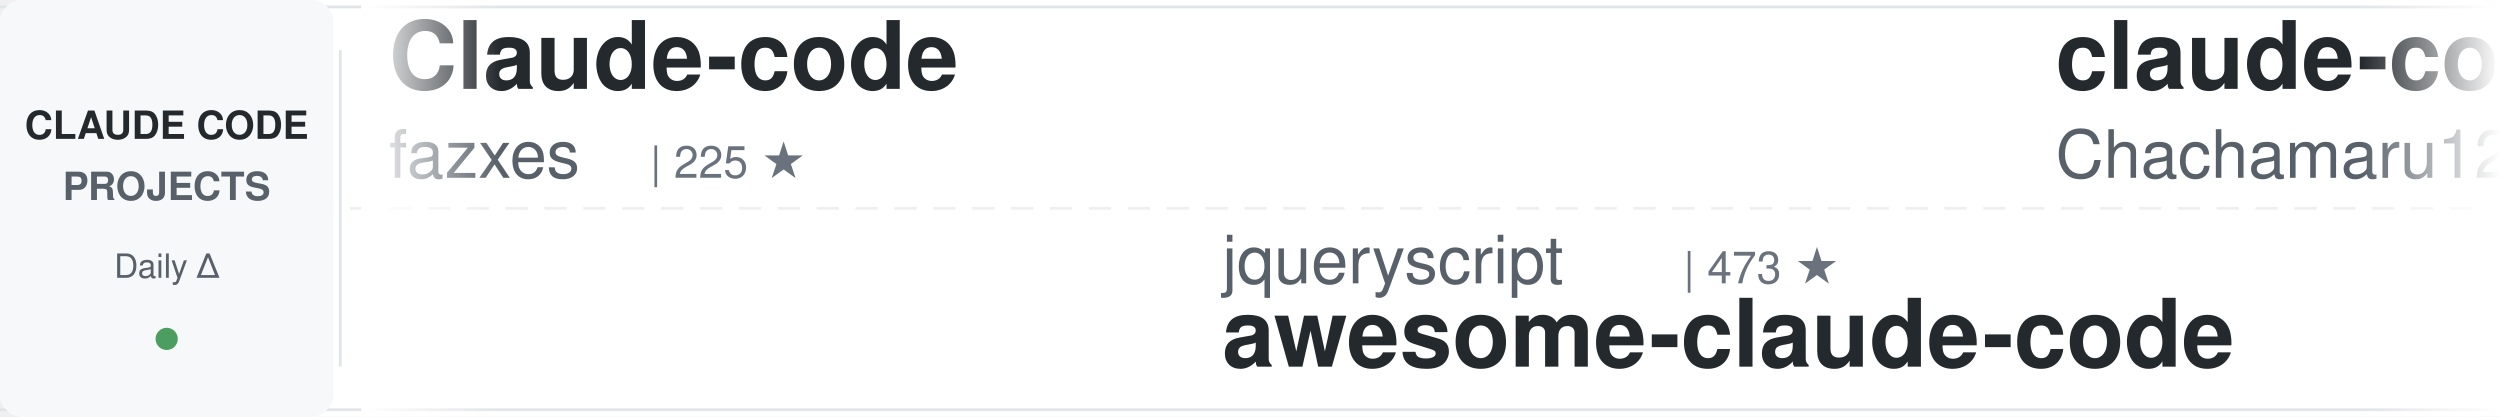
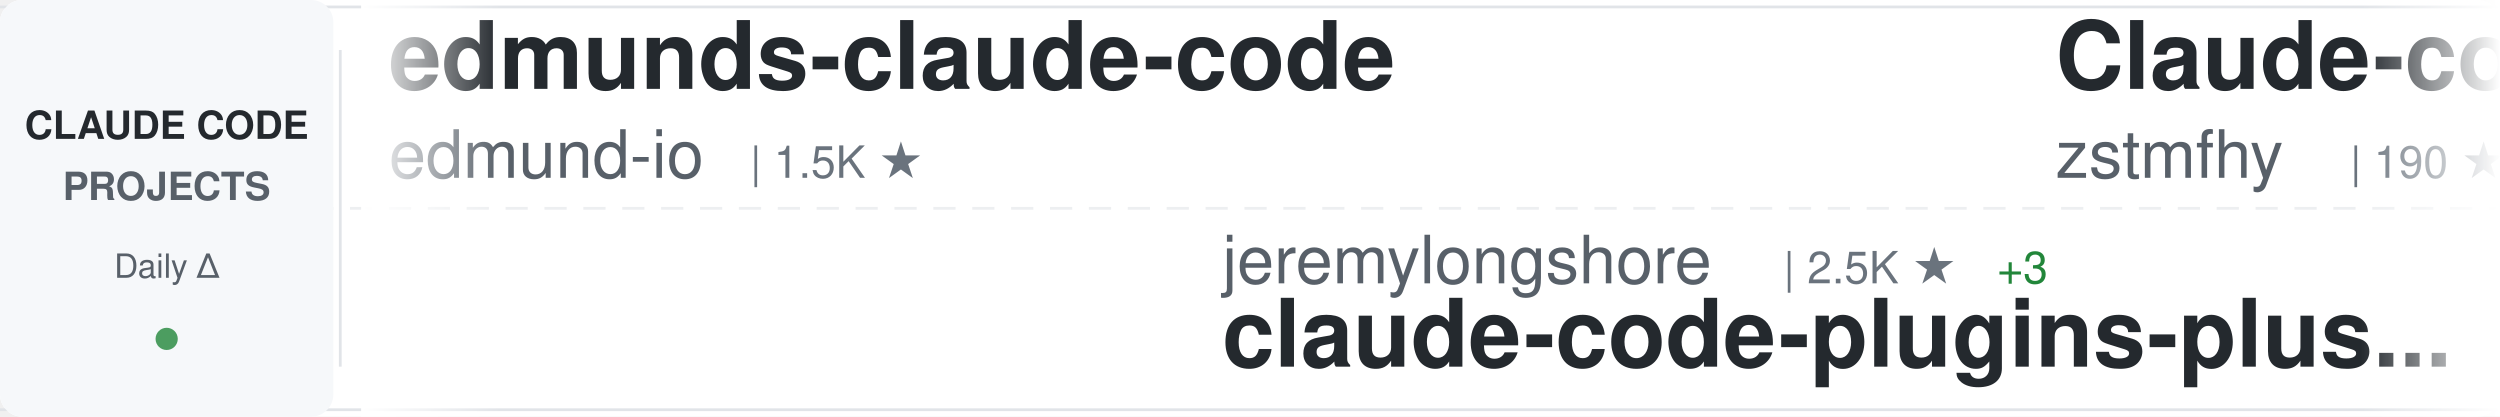
<svg xmlns="http://www.w3.org/2000/svg" width="900" height="150">
  <defs>
    <linearGradient id="awesomeLeftFade" x1="0%" y1="0%" x2="100%" y2="0%">
      <stop offset="0%" style="stop-color:#ffffff;stop-opacity:1" />
      <stop offset="100%" style="stop-color:#ffffff;stop-opacity:0" />
    </linearGradient>
    <linearGradient id="awesomeRightFade" x1="0%" y1="0%" x2="100%" y2="0%">
      <stop offset="0%" style="stop-color:#ffffff;stop-opacity:0" />
      <stop offset="100%" style="stop-color:#ffffff;stop-opacity:1" />
    </linearGradient>
  </defs>
  <rect width="900" height="150" fill="#ffffff" rx="8" />
  <rect x="0" y="2" width="900" height="1" fill="#e1e4e8" />
  <rect x="0" y="147" width="900" height="1" fill="#e1e4e8" />
  <line x1="0" y1="75" x2="900" y2="75" stroke="#e1e4e8" stroke-width="1" stroke-dasharray="8 6" opacity="0.6" />
  <rect x="0" y="0" width="120" height="150" fill="#f6f8fa" rx="8" />
  <text x="60" y="50" font-family="-apple-system, BlinkMacSystemFont, 'Segoe UI', Helvetica, Arial, sans-serif" font-size="14" font-weight="600" fill="#24292e" text-anchor="middle">CLAUDE CODE</text>
  <text x="60" y="72" font-family="-apple-system, BlinkMacSystemFont, 'Segoe UI', Helvetica, Arial, sans-serif" font-size="14" font-weight="600" fill="#586069" text-anchor="middle">PROJECTS</text>
  <text x="60" y="100" font-family="-apple-system, BlinkMacSystemFont, 'Segoe UI', Helvetica, Arial, sans-serif" font-size="12" font-weight="500" fill="#586069" text-anchor="middle">Daily Δ</text>
  <circle cx="60" cy="122" r="4" fill="#22863a" opacity="0.8" />
  <rect x="122" y="18" width="1" height="114" fill="#e1e4e8" />
  <clipPath id="awesomeTickerClip">
    <rect x="130" y="0" width="770" height="150" />
  </clipPath>
  <g clip-path="url(#awesomeTickerClip)">
    <g id="awesomeTickerItems">
      <animateTransform attributeName="transform" attributeType="XML" type="translate" from="0 0" to="-3000 0" dur="54s" repeatCount="indefinite" />
      <g transform="translate(0, 0)">
-         <text x="140" y="32" font-family="-apple-system, BlinkMacSystemFont, 'Segoe UI', Helvetica, Arial, sans-serif" font-size="34" font-weight="600" fill="#24292e">Claude-code</text>
-         <text x="140" y="64" font-family="-apple-system, BlinkMacSystemFont, 'Segoe UI', Helvetica, Arial, sans-serif" font-size="24" font-weight="400" fill="#586069">fazxes</text>
-         <text x="234" y="64" font-family="-apple-system, BlinkMacSystemFont, 'Segoe UI', Helvetica, Arial, sans-serif" font-size="16" font-weight="500" fill="#6a737d">| 225 ★</text>
+         <text x="140" y="32" font-family="-apple-system, BlinkMacSystemFont, 'Segoe UI', Helvetica, Arial, sans-serif" font-size="34" font-weight="600" fill="#24292e">edmunds-claude-code</text>
+         <text x="140" y="64" font-family="-apple-system, BlinkMacSystemFont, 'Segoe UI', Helvetica, Arial, sans-serif" font-size="24" font-weight="400" fill="#586069">edmund-io</text>
+         <text x="270" y="64" font-family="-apple-system, BlinkMacSystemFont, 'Segoe UI', Helvetica, Arial, sans-serif" font-size="16" font-weight="500" fill="#6a737d">| 1.5K ★</text>
      </g>
      <g transform="translate(300, 0)">
-         <text x="140" y="102" font-family="-apple-system, BlinkMacSystemFont, 'Segoe UI', Helvetica, Arial, sans-serif" font-size="24" font-weight="400" fill="#586069">jqueryscript</text>
-         <text x="306" y="102" font-family="-apple-system, BlinkMacSystemFont, 'Segoe UI', Helvetica, Arial, sans-serif" font-size="16" font-weight="500" fill="#6a737d">| 473 ★</text>
-         <text x="140" y="132" font-family="-apple-system, BlinkMacSystemFont, 'Segoe UI', Helvetica, Arial, sans-serif" font-size="34" font-weight="600" fill="#24292e">awesome-claude-code</text>
+         <text x="140" y="102" font-family="-apple-system, BlinkMacSystemFont, 'Segoe UI', Helvetica, Arial, sans-serif" font-size="24" font-weight="400" fill="#586069">jeremylongshore</text>
+         <text x="342" y="102" font-family="-apple-system, BlinkMacSystemFont, 'Segoe UI', Helvetica, Arial, sans-serif" font-size="16" font-weight="500" fill="#6a737d">| 2.5K ★</text>
+         <text x="419" y="102" font-family="-apple-system, BlinkMacSystemFont, 'Segoe UI', Helvetica, Arial, sans-serif" font-size="16" font-weight="500" fill="#22863a"> +3</text>
+         <text x="140" y="132" font-family="-apple-system, BlinkMacSystemFont, 'Segoe UI', Helvetica, Arial, sans-serif" font-size="34" font-weight="600" fill="#24292e">claude-code-plugins-plus...</text>
      </g>
      <g transform="translate(600, 0)">
-         <text x="140" y="32" font-family="-apple-system, BlinkMacSystemFont, 'Segoe UI', Helvetica, Arial, sans-serif" font-size="34" font-weight="600" fill="#24292e">claude-code-harness</text>
-         <text x="140" y="64" font-family="-apple-system, BlinkMacSystemFont, 'Segoe UI', Helvetica, Arial, sans-serif" font-size="24" font-weight="400" fill="#586069">Chachamaru127</text>
-         <text x="318" y="64" font-family="-apple-system, BlinkMacSystemFont, 'Segoe UI', Helvetica, Arial, sans-serif" font-size="16" font-weight="500" fill="#6a737d">| 3.0K ★</text>
-         <text x="395" y="64" font-family="-apple-system, BlinkMacSystemFont, 'Segoe UI', Helvetica, Arial, sans-serif" font-size="16" font-weight="500" fill="#22863a"> +1</text>
+         <text x="140" y="32" font-family="-apple-system, BlinkMacSystemFont, 'Segoe UI', Helvetica, Arial, sans-serif" font-size="34" font-weight="600" fill="#24292e">Claude-code</text>
+         <text x="140" y="64" font-family="-apple-system, BlinkMacSystemFont, 'Segoe UI', Helvetica, Arial, sans-serif" font-size="24" font-weight="400" fill="#586069">zstmfhy</text>
+         <text x="246" y="64" font-family="-apple-system, BlinkMacSystemFont, 'Segoe UI', Helvetica, Arial, sans-serif" font-size="16" font-weight="500" fill="#6a737d">| 190 ★</text>
      </g>
      <g transform="translate(900, 0)">
-         <text x="140" y="102" font-family="-apple-system, BlinkMacSystemFont, 'Segoe UI', Helvetica, Arial, sans-serif" font-size="24" font-weight="400" fill="#586069">Windy3f3f3f3f</text>
-         <text x="318" y="102" font-family="-apple-system, BlinkMacSystemFont, 'Segoe UI', Helvetica, Arial, sans-serif" font-size="16" font-weight="500" fill="#6a737d">| 3.3K ★</text>
-         <text x="395" y="102" font-family="-apple-system, BlinkMacSystemFont, 'Segoe UI', Helvetica, Arial, sans-serif" font-size="16" font-weight="500" fill="#22863a"> +3</text>
-         <text x="140" y="132" font-family="-apple-system, BlinkMacSystemFont, 'Segoe UI', Helvetica, Arial, sans-serif" font-size="34" font-weight="600" fill="#24292e">how-claude-code-works</text>
+         <text x="140" y="102" font-family="-apple-system, BlinkMacSystemFont, 'Segoe UI', Helvetica, Arial, sans-serif" font-size="24" font-weight="400" fill="#586069">Maciek-roboblog</text>
+         <text x="342" y="102" font-family="-apple-system, BlinkMacSystemFont, 'Segoe UI', Helvetica, Arial, sans-serif" font-size="16" font-weight="500" fill="#6a737d">| 8.5K ★</text>
+         <text x="140" y="132" font-family="-apple-system, BlinkMacSystemFont, 'Segoe UI', Helvetica, Arial, sans-serif" font-size="34" font-weight="600" fill="#24292e">Claude-Code-Usage-Monito...</text>
      </g>
      <g transform="translate(1200, 0)">
-         <text x="140" y="32" font-family="-apple-system, BlinkMacSystemFont, 'Segoe UI', Helvetica, Arial, sans-serif" font-size="34" font-weight="600" fill="#24292e">claude-code-guide</text>
-         <text x="140" y="64" font-family="-apple-system, BlinkMacSystemFont, 'Segoe UI', Helvetica, Arial, sans-serif" font-size="24" font-weight="400" fill="#586069">Cranot</text>
-         <text x="234" y="64" font-family="-apple-system, BlinkMacSystemFont, 'Segoe UI', Helvetica, Arial, sans-serif" font-size="16" font-weight="500" fill="#6a737d">| 2.8K ★</text>
+         <text x="140" y="32" font-family="-apple-system, BlinkMacSystemFont, 'Segoe UI', Helvetica, Arial, sans-serif" font-size="34" font-weight="600" fill="#24292e">claude-code-showcase</text>
+         <text x="140" y="64" font-family="-apple-system, BlinkMacSystemFont, 'Segoe UI', Helvetica, Arial, sans-serif" font-size="24" font-weight="400" fill="#586069">ChrisWiles</text>
+         <text x="282" y="64" font-family="-apple-system, BlinkMacSystemFont, 'Segoe UI', Helvetica, Arial, sans-serif" font-size="16" font-weight="500" fill="#6a737d">| 6.0K ★</text>
+         <text x="359" y="64" font-family="-apple-system, BlinkMacSystemFont, 'Segoe UI', Helvetica, Arial, sans-serif" font-size="16" font-weight="500" fill="#22863a"> +1</text>
      </g>
      <g transform="translate(1500, 0)">
-         <text x="140" y="102" font-family="-apple-system, BlinkMacSystemFont, 'Segoe UI', Helvetica, Arial, sans-serif" font-size="24" font-weight="400" fill="#586069">pedrohcgs</text>
-         <text x="270" y="102" font-family="-apple-system, BlinkMacSystemFont, 'Segoe UI', Helvetica, Arial, sans-serif" font-size="16" font-weight="500" fill="#6a737d">| 1.4K ★</text>
-         <text x="140" y="132" font-family="-apple-system, BlinkMacSystemFont, 'Segoe UI', Helvetica, Arial, sans-serif" font-size="34" font-weight="600" fill="#24292e">claude-code-my-workflow</text>
+         <text x="140" y="102" font-family="-apple-system, BlinkMacSystemFont, 'Segoe UI', Helvetica, Arial, sans-serif" font-size="24" font-weight="400" fill="#586069">guanshan</text>
+         <text x="258" y="102" font-family="-apple-system, BlinkMacSystemFont, 'Segoe UI', Helvetica, Arial, sans-serif" font-size="16" font-weight="500" fill="#6a737d">| 61 ★</text>
+         <text x="140" y="132" font-family="-apple-system, BlinkMacSystemFont, 'Segoe UI', Helvetica, Arial, sans-serif" font-size="34" font-weight="600" fill="#24292e">ClaudeCode</text>
      </g>
      <g transform="translate(1800, 0)">
-         <text x="140" y="32" font-family="-apple-system, BlinkMacSystemFont, 'Segoe UI', Helvetica, Arial, sans-serif" font-size="34" font-weight="600" fill="#24292e">claude-code-plugins-plus...</text>
-         <text x="140" y="64" font-family="-apple-system, BlinkMacSystemFont, 'Segoe UI', Helvetica, Arial, sans-serif" font-size="24" font-weight="400" fill="#586069">jeremylongshore</text>
-         <text x="342" y="64" font-family="-apple-system, BlinkMacSystemFont, 'Segoe UI', Helvetica, Arial, sans-serif" font-size="16" font-weight="500" fill="#6a737d">| 2.5K ★</text>
+         <text x="140" y="32" font-family="-apple-system, BlinkMacSystemFont, 'Segoe UI', Helvetica, Arial, sans-serif" font-size="34" font-weight="600" fill="#24292e">Claude-Code-Source-Study</text>
+         <text x="140" y="64" font-family="-apple-system, BlinkMacSystemFont, 'Segoe UI', Helvetica, Arial, sans-serif" font-size="24" font-weight="400" fill="#586069">luyao618</text>
+         <text x="258" y="64" font-family="-apple-system, BlinkMacSystemFont, 'Segoe UI', Helvetica, Arial, sans-serif" font-size="16" font-weight="500" fill="#6a737d">| 1.6K ★</text>
      </g>
      <g transform="translate(2100, 0)">
-         <text x="140" y="102" font-family="-apple-system, BlinkMacSystemFont, 'Segoe UI', Helvetica, Arial, sans-serif" font-size="24" font-weight="400" fill="#586069">nicedreamzapp</text>
-         <text x="318" y="102" font-family="-apple-system, BlinkMacSystemFont, 'Segoe UI', Helvetica, Arial, sans-serif" font-size="16" font-weight="500" fill="#6a737d">| 3.0K ★</text>
-         <text x="395" y="102" font-family="-apple-system, BlinkMacSystemFont, 'Segoe UI', Helvetica, Arial, sans-serif" font-size="16" font-weight="500" fill="#22863a"> +2</text>
-         <text x="140" y="132" font-family="-apple-system, BlinkMacSystemFont, 'Segoe UI', Helvetica, Arial, sans-serif" font-size="34" font-weight="600" fill="#24292e">claude-code-local</text>
+         <text x="140" y="102" font-family="-apple-system, BlinkMacSystemFont, 'Segoe UI', Helvetica, Arial, sans-serif" font-size="24" font-weight="400" fill="#586069">disler</text>
+         <text x="234" y="102" font-family="-apple-system, BlinkMacSystemFont, 'Segoe UI', Helvetica, Arial, sans-serif" font-size="16" font-weight="500" fill="#6a737d">| 3.8K ★</text>
+         <text x="140" y="132" font-family="-apple-system, BlinkMacSystemFont, 'Segoe UI', Helvetica, Arial, sans-serif" font-size="34" font-weight="600" fill="#24292e">claude-code-hooks-master...</text>
      </g>
      <g transform="translate(2400, 0)">
-         <text x="140" y="32" font-family="-apple-system, BlinkMacSystemFont, 'Segoe UI', Helvetica, Arial, sans-serif" font-size="34" font-weight="600" fill="#24292e">claude-code-rust</text>
-         <text x="140" y="64" font-family="-apple-system, BlinkMacSystemFont, 'Segoe UI', Helvetica, Arial, sans-serif" font-size="24" font-weight="400" fill="#586069">lorryjovens-hub</text>
-         <text x="342" y="64" font-family="-apple-system, BlinkMacSystemFont, 'Segoe UI', Helvetica, Arial, sans-serif" font-size="16" font-weight="500" fill="#6a737d">| 1.7K ★</text>
+         <text x="140" y="32" font-family="-apple-system, BlinkMacSystemFont, 'Segoe UI', Helvetica, Arial, sans-serif" font-size="34" font-weight="600" fill="#24292e">claude-code-system-promp...</text>
+         <text x="140" y="64" font-family="-apple-system, BlinkMacSystemFont, 'Segoe UI', Helvetica, Arial, sans-serif" font-size="24" font-weight="400" fill="#586069">Piebald-AI</text>
+         <text x="282" y="64" font-family="-apple-system, BlinkMacSystemFont, 'Segoe UI', Helvetica, Arial, sans-serif" font-size="16" font-weight="500" fill="#6a737d">| 12.0K ★</text>
+         <text x="368" y="64" font-family="-apple-system, BlinkMacSystemFont, 'Segoe UI', Helvetica, Arial, sans-serif" font-size="16" font-weight="500" fill="#cb2431"> -1</text>
      </g>
      <g transform="translate(2700, 0)">
-         <text x="140" y="102" font-family="-apple-system, BlinkMacSystemFont, 'Segoe UI', Helvetica, Arial, sans-serif" font-size="24" font-weight="400" fill="#586069">LING71671</text>
-         <text x="270" y="102" font-family="-apple-system, BlinkMacSystemFont, 'Segoe UI', Helvetica, Arial, sans-serif" font-size="16" font-weight="500" fill="#6a737d">| 926 ★</text>
-         <text x="140" y="132" font-family="-apple-system, BlinkMacSystemFont, 'Segoe UI', Helvetica, Arial, sans-serif" font-size="34" font-weight="600" fill="#24292e">Open-ClaudeCode</text>
+         <text x="140" y="102" font-family="-apple-system, BlinkMacSystemFont, 'Segoe UI', Helvetica, Arial, sans-serif" font-size="24" font-weight="400" fill="#586069">KPR111</text>
+         <text x="234" y="102" font-family="-apple-system, BlinkMacSystemFont, 'Segoe UI', Helvetica, Arial, sans-serif" font-size="16" font-weight="500" fill="#6a737d">| 18 ★</text>
+         <text x="140" y="132" font-family="-apple-system, BlinkMacSystemFont, 'Segoe UI', Helvetica, Arial, sans-serif" font-size="34" font-weight="600" fill="#24292e">Claude-Code</text>
      </g>
      <g transform="translate(3000, 0)">
-         <text x="140" y="32" font-family="-apple-system, BlinkMacSystemFont, 'Segoe UI', Helvetica, Arial, sans-serif" font-size="34" font-weight="600" fill="#24292e">Claude-code</text>
-         <text x="140" y="64" font-family="-apple-system, BlinkMacSystemFont, 'Segoe UI', Helvetica, Arial, sans-serif" font-size="24" font-weight="400" fill="#586069">fazxes</text>
-         <text x="234" y="64" font-family="-apple-system, BlinkMacSystemFont, 'Segoe UI', Helvetica, Arial, sans-serif" font-size="16" font-weight="500" fill="#6a737d">| 225 ★</text>
+         <text x="140" y="32" font-family="-apple-system, BlinkMacSystemFont, 'Segoe UI', Helvetica, Arial, sans-serif" font-size="34" font-weight="600" fill="#24292e">edmunds-claude-code</text>
+         <text x="140" y="64" font-family="-apple-system, BlinkMacSystemFont, 'Segoe UI', Helvetica, Arial, sans-serif" font-size="24" font-weight="400" fill="#586069">edmund-io</text>
+         <text x="270" y="64" font-family="-apple-system, BlinkMacSystemFont, 'Segoe UI', Helvetica, Arial, sans-serif" font-size="16" font-weight="500" fill="#6a737d">| 1.5K ★</text>
      </g>
      <g transform="translate(3300, 0)">
-         <text x="140" y="102" font-family="-apple-system, BlinkMacSystemFont, 'Segoe UI', Helvetica, Arial, sans-serif" font-size="24" font-weight="400" fill="#586069">jqueryscript</text>
-         <text x="306" y="102" font-family="-apple-system, BlinkMacSystemFont, 'Segoe UI', Helvetica, Arial, sans-serif" font-size="16" font-weight="500" fill="#6a737d">| 473 ★</text>
-         <text x="140" y="132" font-family="-apple-system, BlinkMacSystemFont, 'Segoe UI', Helvetica, Arial, sans-serif" font-size="34" font-weight="600" fill="#24292e">awesome-claude-code</text>
+         <text x="140" y="102" font-family="-apple-system, BlinkMacSystemFont, 'Segoe UI', Helvetica, Arial, sans-serif" font-size="24" font-weight="400" fill="#586069">jeremylongshore</text>
+         <text x="342" y="102" font-family="-apple-system, BlinkMacSystemFont, 'Segoe UI', Helvetica, Arial, sans-serif" font-size="16" font-weight="500" fill="#6a737d">| 2.5K ★</text>
+         <text x="419" y="102" font-family="-apple-system, BlinkMacSystemFont, 'Segoe UI', Helvetica, Arial, sans-serif" font-size="16" font-weight="500" fill="#22863a"> +3</text>
+         <text x="140" y="132" font-family="-apple-system, BlinkMacSystemFont, 'Segoe UI', Helvetica, Arial, sans-serif" font-size="34" font-weight="600" fill="#24292e">claude-code-plugins-plus...</text>
      </g>
      <g transform="translate(3600, 0)">
-         <text x="140" y="32" font-family="-apple-system, BlinkMacSystemFont, 'Segoe UI', Helvetica, Arial, sans-serif" font-size="34" font-weight="600" fill="#24292e">claude-code-harness</text>
-         <text x="140" y="64" font-family="-apple-system, BlinkMacSystemFont, 'Segoe UI', Helvetica, Arial, sans-serif" font-size="24" font-weight="400" fill="#586069">Chachamaru127</text>
-         <text x="318" y="64" font-family="-apple-system, BlinkMacSystemFont, 'Segoe UI', Helvetica, Arial, sans-serif" font-size="16" font-weight="500" fill="#6a737d">| 3.0K ★</text>
-         <text x="395" y="64" font-family="-apple-system, BlinkMacSystemFont, 'Segoe UI', Helvetica, Arial, sans-serif" font-size="16" font-weight="500" fill="#22863a"> +1</text>
+         <text x="140" y="32" font-family="-apple-system, BlinkMacSystemFont, 'Segoe UI', Helvetica, Arial, sans-serif" font-size="34" font-weight="600" fill="#24292e">Claude-code</text>
+         <text x="140" y="64" font-family="-apple-system, BlinkMacSystemFont, 'Segoe UI', Helvetica, Arial, sans-serif" font-size="24" font-weight="400" fill="#586069">zstmfhy</text>
+         <text x="246" y="64" font-family="-apple-system, BlinkMacSystemFont, 'Segoe UI', Helvetica, Arial, sans-serif" font-size="16" font-weight="500" fill="#6a737d">| 190 ★</text>
      </g>
      <g transform="translate(3900, 0)">
-         <text x="140" y="102" font-family="-apple-system, BlinkMacSystemFont, 'Segoe UI', Helvetica, Arial, sans-serif" font-size="24" font-weight="400" fill="#586069">Windy3f3f3f3f</text>
-         <text x="318" y="102" font-family="-apple-system, BlinkMacSystemFont, 'Segoe UI', Helvetica, Arial, sans-serif" font-size="16" font-weight="500" fill="#6a737d">| 3.3K ★</text>
-         <text x="395" y="102" font-family="-apple-system, BlinkMacSystemFont, 'Segoe UI', Helvetica, Arial, sans-serif" font-size="16" font-weight="500" fill="#22863a"> +3</text>
-         <text x="140" y="132" font-family="-apple-system, BlinkMacSystemFont, 'Segoe UI', Helvetica, Arial, sans-serif" font-size="34" font-weight="600" fill="#24292e">how-claude-code-works</text>
+         <text x="140" y="102" font-family="-apple-system, BlinkMacSystemFont, 'Segoe UI', Helvetica, Arial, sans-serif" font-size="24" font-weight="400" fill="#586069">Maciek-roboblog</text>
+         <text x="342" y="102" font-family="-apple-system, BlinkMacSystemFont, 'Segoe UI', Helvetica, Arial, sans-serif" font-size="16" font-weight="500" fill="#6a737d">| 8.5K ★</text>
+         <text x="140" y="132" font-family="-apple-system, BlinkMacSystemFont, 'Segoe UI', Helvetica, Arial, sans-serif" font-size="34" font-weight="600" fill="#24292e">Claude-Code-Usage-Monito...</text>
      </g>
    </g>
  </g>
  <rect x="130" y="0" width="50" height="150" fill="url(#awesomeLeftFade)" />
  <rect x="850" y="0" width="50" height="150" fill="url(#awesomeRightFade)" />
</svg>
